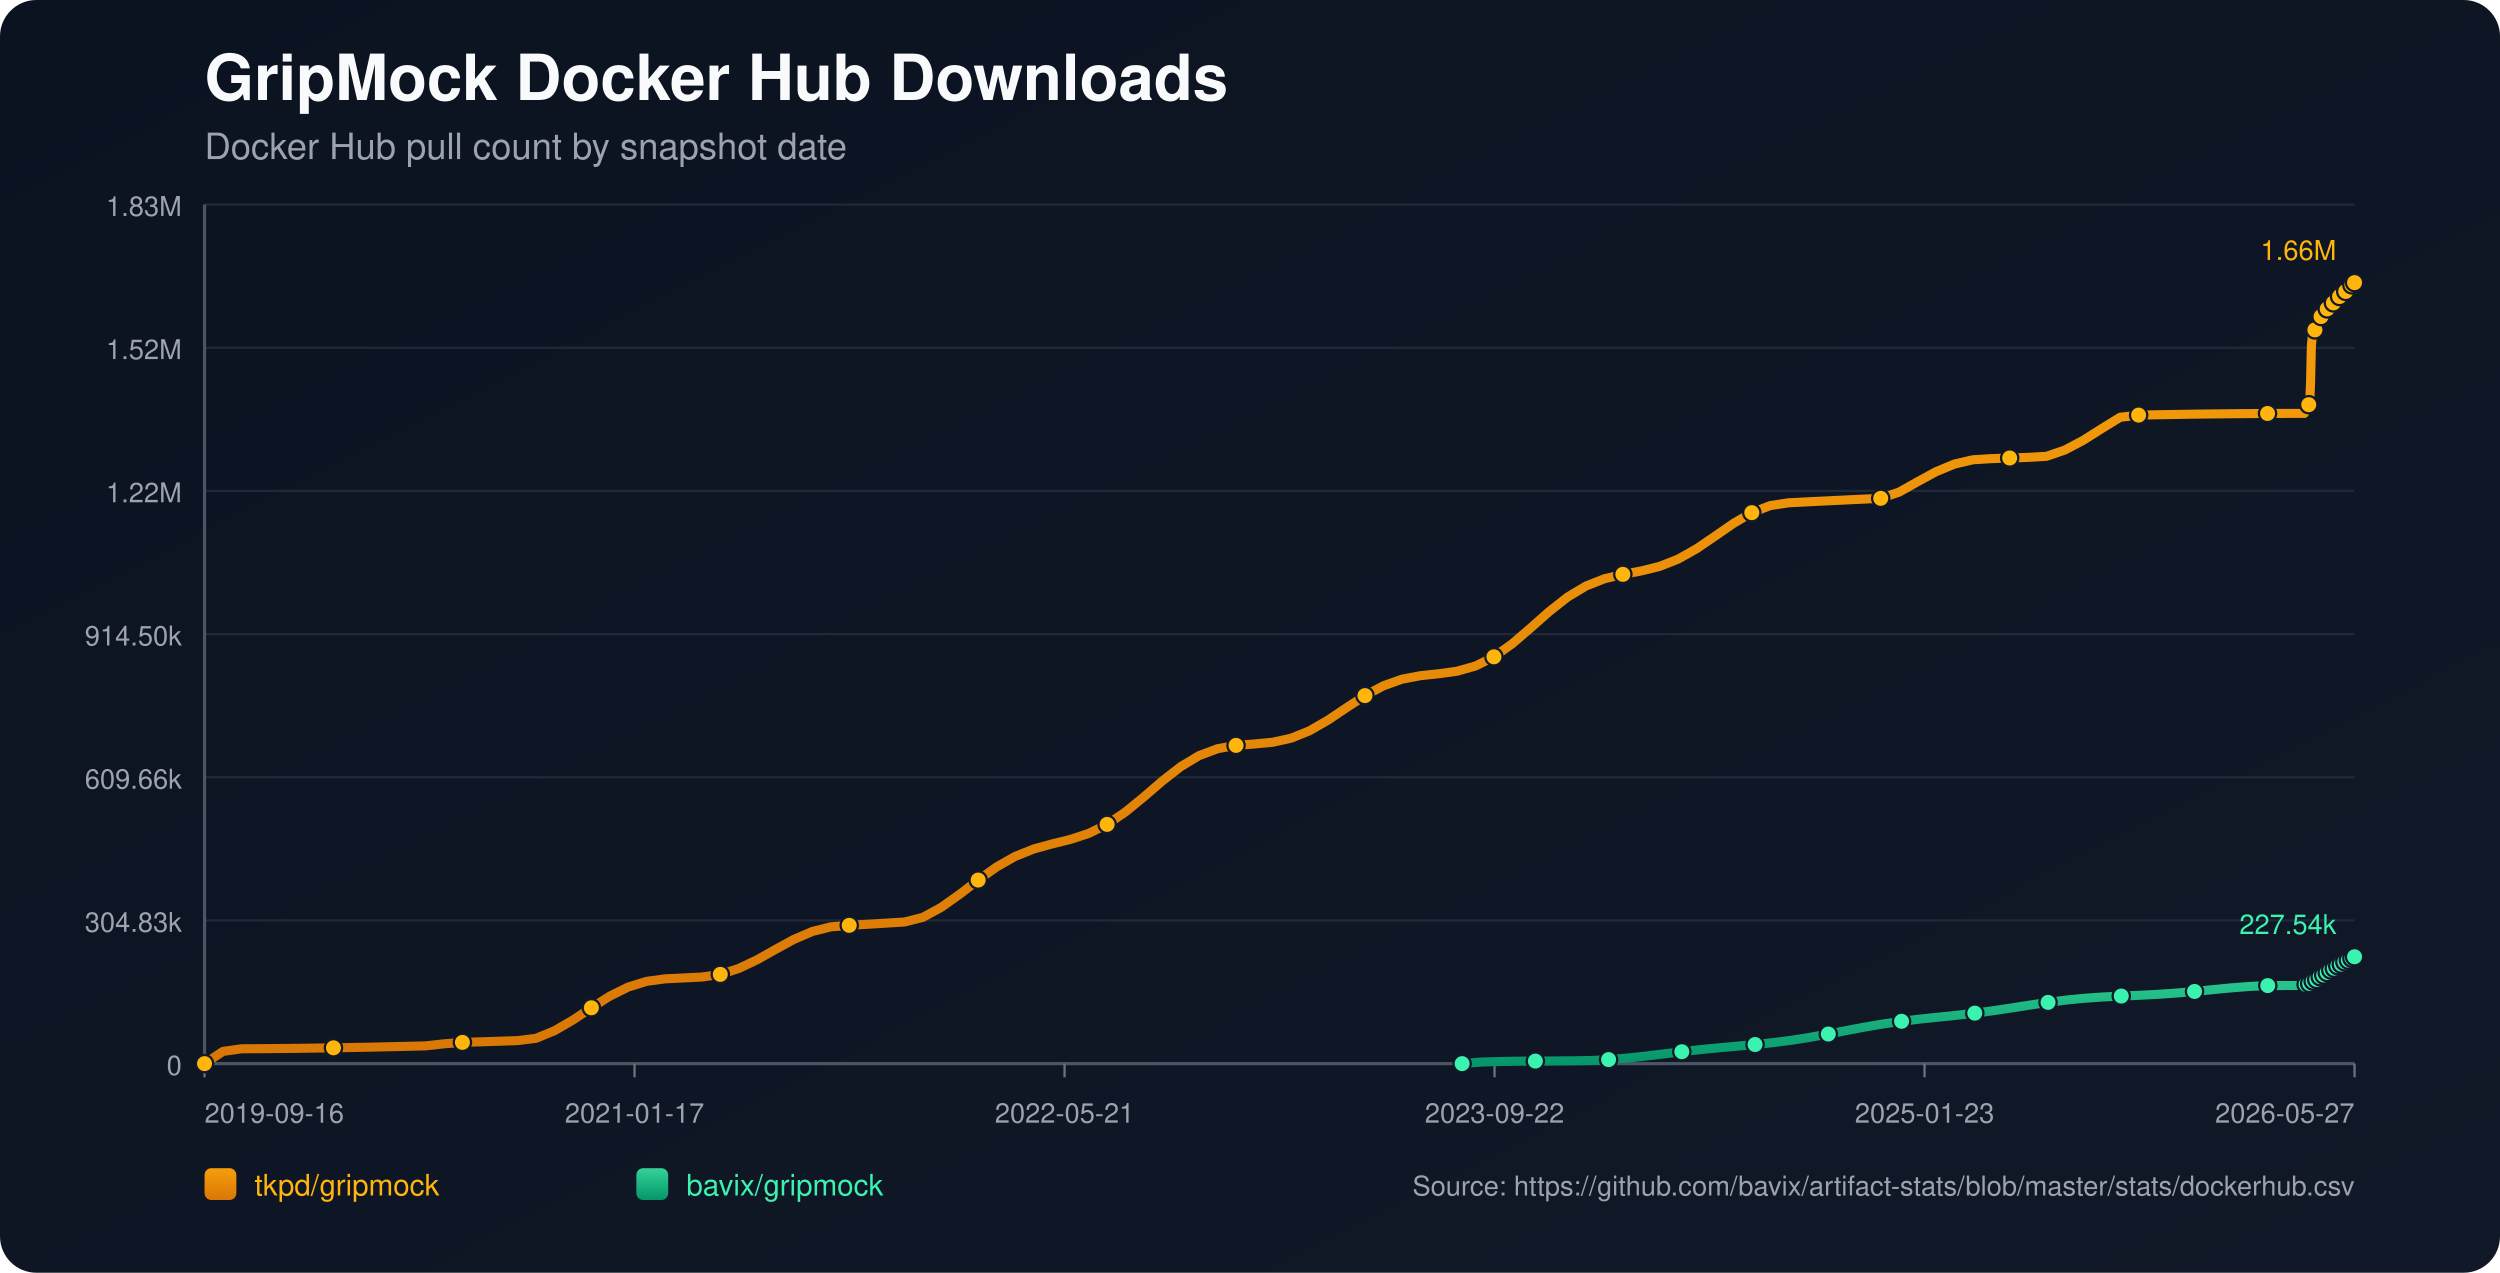
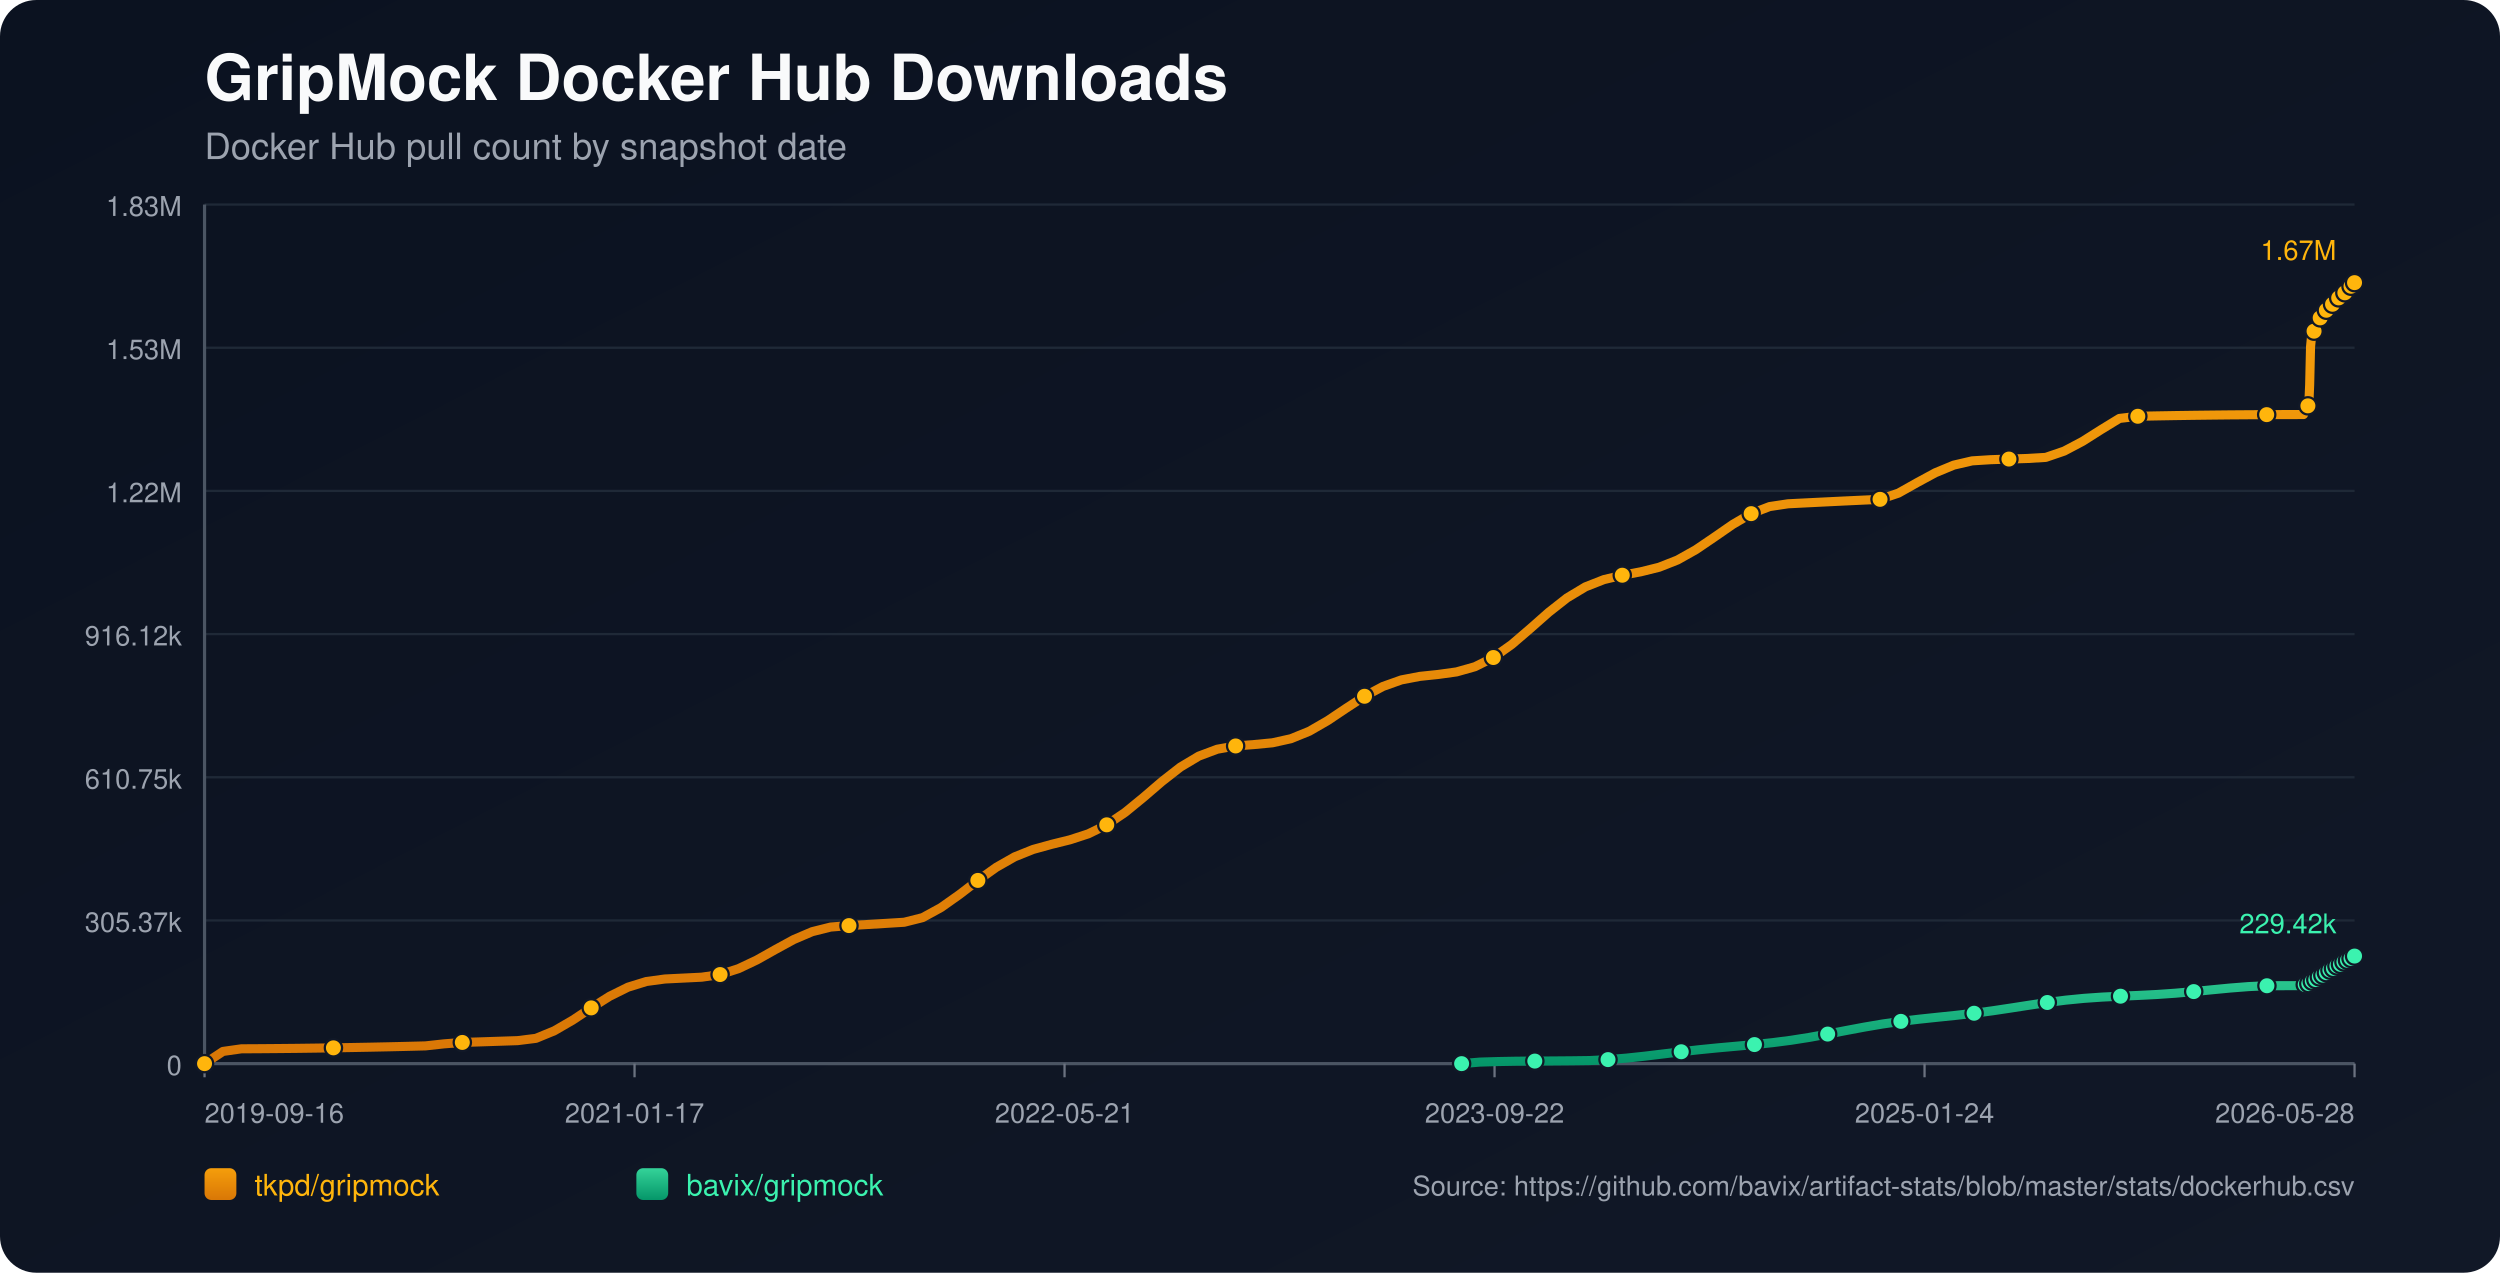
<svg xmlns="http://www.w3.org/2000/svg" width="1100" height="560" viewBox="0 0 1100 560">
  <defs>
    <linearGradient id="bg" x1="0" y1="0" x2="1" y2="1">
      <stop offset="0%" stop-color="#0b1220" />
      <stop offset="100%" stop-color="#111827" />
    </linearGradient>
    <linearGradient id="repo-0" x1="0" y1="0" x2="0" y2="1">
      <stop offset="0%" stop-color="#f59e0b" />
      <stop offset="100%" stop-color="#d97706" />
    </linearGradient>
    <linearGradient id="repo-1" x1="0" y1="0" x2="0" y2="1">
      <stop offset="0%" stop-color="#34d399" />
      <stop offset="100%" stop-color="#059669" />
    </linearGradient>
  </defs>
  <rect x="0" y="0" width="1100" height="560" fill="url(#bg)" rx="16" />
  <text x="90" y="44" fill="#f9fafb" font-size="28" font-family="-apple-system,BlinkMacSystemFont,Segoe UI,Helvetica,Arial,sans-serif" font-weight="700">GripMock Docker Hub Downloads</text>
  <text x="90" y="70" fill="#9ca3af" font-size="16" font-family="-apple-system,BlinkMacSystemFont,Segoe UI,Helvetica,Arial,sans-serif">Docker Hub pull count by snapshot date</text>
  <line x1="90" y1="90.00" x2="1036" y2="90.00" stroke="#1f2937" stroke-width="1" />
  <text x="80" y="95.00" text-anchor="end" fill="#9ca3af" font-size="12" font-family="-apple-system,BlinkMacSystemFont,Segoe UI,Helvetica,Arial,sans-serif">1.83M</text>
  <line x1="90" y1="153.00" x2="1036" y2="153.00" stroke="#1f2937" stroke-width="1" />
-   <text x="80" y="158.00" text-anchor="end" fill="#9ca3af" font-size="12" font-family="-apple-system,BlinkMacSystemFont,Segoe UI,Helvetica,Arial,sans-serif">1.52M</text>
+   <text x="80" y="158.00" text-anchor="end" fill="#9ca3af" font-size="12" font-family="-apple-system,BlinkMacSystemFont,Segoe UI,Helvetica,Arial,sans-serif">1.53M</text>
  <line x1="90" y1="216.00" x2="1036" y2="216.00" stroke="#1f2937" stroke-width="1" />
  <text x="80" y="221.00" text-anchor="end" fill="#9ca3af" font-size="12" font-family="-apple-system,BlinkMacSystemFont,Segoe UI,Helvetica,Arial,sans-serif">1.22M</text>
  <line x1="90" y1="279.00" x2="1036" y2="279.00" stroke="#1f2937" stroke-width="1" />
-   <text x="80" y="284.00" text-anchor="end" fill="#9ca3af" font-size="12" font-family="-apple-system,BlinkMacSystemFont,Segoe UI,Helvetica,Arial,sans-serif">914.50k</text>
+   <text x="80" y="284.00" text-anchor="end" fill="#9ca3af" font-size="12" font-family="-apple-system,BlinkMacSystemFont,Segoe UI,Helvetica,Arial,sans-serif">916.12k</text>
  <line x1="90" y1="342.00" x2="1036" y2="342.00" stroke="#1f2937" stroke-width="1" />
-   <text x="80" y="347.00" text-anchor="end" fill="#9ca3af" font-size="12" font-family="-apple-system,BlinkMacSystemFont,Segoe UI,Helvetica,Arial,sans-serif">609.66k</text>
+   <text x="80" y="347.00" text-anchor="end" fill="#9ca3af" font-size="12" font-family="-apple-system,BlinkMacSystemFont,Segoe UI,Helvetica,Arial,sans-serif">610.75k</text>
  <line x1="90" y1="405.00" x2="1036" y2="405.00" stroke="#1f2937" stroke-width="1" />
-   <text x="80" y="410.00" text-anchor="end" fill="#9ca3af" font-size="12" font-family="-apple-system,BlinkMacSystemFont,Segoe UI,Helvetica,Arial,sans-serif">304.83k</text>
+   <text x="80" y="410.00" text-anchor="end" fill="#9ca3af" font-size="12" font-family="-apple-system,BlinkMacSystemFont,Segoe UI,Helvetica,Arial,sans-serif">305.37k</text>
  <line x1="90" y1="468.00" x2="1036" y2="468.00" stroke="#1f2937" stroke-width="1" />
  <text x="80" y="473.00" text-anchor="end" fill="#9ca3af" font-size="12" font-family="-apple-system,BlinkMacSystemFont,Segoe UI,Helvetica,Arial,sans-serif">0</text>
  <line x1="90" y1="468" x2="1036" y2="468" stroke="#4b5563" stroke-width="1.4" />
  <line x1="90" y1="90" x2="90" y2="468" stroke="#4b5563" stroke-width="1.4" />
  <line x1="90.00" y1="468" x2="90.00" y2="474" stroke="#6b7280" stroke-width="1" />
  <text x="90.00" y="494" text-anchor="start" fill="#9ca3af" font-size="12" font-family="-apple-system,BlinkMacSystemFont,Segoe UI,Helvetica,Arial,sans-serif">2019-09-16</text>
  <line x1="279.20" y1="468" x2="279.20" y2="474" stroke="#6b7280" stroke-width="1" />
  <text x="279.20" y="494" text-anchor="middle" fill="#9ca3af" font-size="12" font-family="-apple-system,BlinkMacSystemFont,Segoe UI,Helvetica,Arial,sans-serif">2021-01-17</text>
  <line x1="468.40" y1="468" x2="468.40" y2="474" stroke="#6b7280" stroke-width="1" />
  <text x="468.40" y="494" text-anchor="middle" fill="#9ca3af" font-size="12" font-family="-apple-system,BlinkMacSystemFont,Segoe UI,Helvetica,Arial,sans-serif">2022-05-21</text>
  <line x1="657.60" y1="468" x2="657.60" y2="474" stroke="#6b7280" stroke-width="1" />
  <text x="657.60" y="494" text-anchor="middle" fill="#9ca3af" font-size="12" font-family="-apple-system,BlinkMacSystemFont,Segoe UI,Helvetica,Arial,sans-serif">2023-09-22</text>
  <line x1="846.80" y1="468" x2="846.80" y2="474" stroke="#6b7280" stroke-width="1" />
-   <text x="846.80" y="494" text-anchor="middle" fill="#9ca3af" font-size="12" font-family="-apple-system,BlinkMacSystemFont,Segoe UI,Helvetica,Arial,sans-serif">2025-01-23</text>
+   <text x="846.80" y="494" text-anchor="middle" fill="#9ca3af" font-size="12" font-family="-apple-system,BlinkMacSystemFont,Segoe UI,Helvetica,Arial,sans-serif">2025-01-24</text>
  <line x1="1036.00" y1="468" x2="1036.00" y2="474" stroke="#6b7280" stroke-width="1" />
-   <text x="1036.00" y="494" text-anchor="end" fill="#9ca3af" font-size="12" font-family="-apple-system,BlinkMacSystemFont,Segoe UI,Helvetica,Arial,sans-serif">2026-05-27</text>
-   <polyline fill="none" stroke="url(#repo-0)" stroke-width="4" stroke-linecap="round" stroke-linejoin="round" points="90.00,468.00 98.10,462.62 106.21,461.47 114.31,461.42 122.42,461.35 130.52,461.27 138.63,461.16 146.73,461.04 154.84,460.90 162.94,460.75 171.05,460.57 179.15,460.38 187.26,460.18 195.36,459.28 203.47,458.65 211.57,458.40 219.67,458.14 227.78,457.86 235.88,456.85 243.99,453.51 252.09,448.80 260.20,443.43 268.30,438.31 276.41,434.29 284.51,431.79 292.62,430.69 300.72,430.30 308.83,429.89 316.93,428.73 325.03,426.14 333.14,422.29 341.24,417.73 349.35,413.31 357.45,409.84 365.56,407.81 373.66,407.15 381.77,406.67 389.87,406.18 397.98,405.68 406.08,403.63 414.19,399.20 422.29,393.46 430.40,387.23 438.50,381.46 446.60,376.85 454.71,373.60 462.81,371.35 470.92,369.35 479.02,366.70 487.13,362.73 495.23,357.24 503.34,350.60 511.44,343.63 519.55,337.30 527.65,332.45 535.76,329.42 543.86,327.97 551.96,327.35 560.07,326.58 568.17,324.78 576.28,321.49 584.38,316.81 592.49,311.37 600.59,306.07 608.70,301.75 616.80,298.86 624.91,297.31 633.01,296.45 641.12,295.33 649.22,293.04 657.33,289.00 665.43,283.21 673.53,276.25 681.64,269.08 689.74,262.71 697.85,257.84 705.95,254.65 714.06,252.72 722.16,251.21 730.27,249.20 738.37,246.01 746.48,241.45 754.58,235.94 762.69,230.32 770.79,225.57 778.90,222.46 787.00,221.23 795.10,220.82 803.21,220.42 811.31,220.02 819.42,219.64 827.52,219.27 835.63,216.52 843.73,211.96 851.84,207.55 859.94,204.19 868.05,202.31 876.15,201.80 884.26,201.52 892.36,201.25 900.46,200.78 908.57,198.00 916.67,193.71 924.78,188.57 932.88,183.60 940.99,182.65 949.09,182.50 957.20,182.36 965.30,182.23 973.41,182.13 981.51,182.05 989.62,181.98 997.72,181.93 1005.83,181.90 1013.93,181.89 1014.32,180.95 1014.69,179.90 1015.08,178.96 1015.46,178.36 1015.85,178.06 1016.24,177.63 1016.63,168.80 1017.01,152.03 1017.40,148.12 1017.79,146.11 1018.17,145.22 1018.56,145.15 1018.95,145.02 1019.34,143.76 1019.72,142.29 1020.11,141.11 1020.50,140.16 1020.88,139.34 1021.27,139.28 1021.66,139.13 1022.05,138.25 1022.43,137.63 1022.82,137.00 1023.21,136.42 1023.59,135.99 1023.98,135.92 1024.37,135.85 1024.76,135.41 1025.15,134.83 1025.54,134.20 1025.93,133.69 1026.30,133.36 1026.70,133.27 1027.09,133.21 1027.47,132.83 1027.86,132.29 1028.25,131.47 1028.62,130.93 1029.02,130.53 1029.41,130.47 1029.80,130.37 1030.18,130.02 1030.57,129.59 1030.96,129.18 1031.35,128.73 1031.73,128.33 1032.12,128.23 1032.52,128.11 1032.90,127.54 1033.29,126.99 1033.68,126.34 1034.06,125.89 1034.44,125.45 1034.83,125.34 1035.23,125.18 1035.61,124.92 1036.00,124.36" />
+   <text x="1036.00" y="494" text-anchor="end" fill="#9ca3af" font-size="12" font-family="-apple-system,BlinkMacSystemFont,Segoe UI,Helvetica,Arial,sans-serif">2026-05-28</text>
+   <polyline fill="none" stroke="url(#repo-0)" stroke-width="4" stroke-linecap="round" stroke-linejoin="round" points="90.00,468.00 98.10,462.63 106.20,461.48 114.30,461.43 122.41,461.36 130.51,461.28 138.61,461.17 146.71,461.05 154.81,460.91 162.91,460.76 171.01,460.59 179.11,460.40 187.22,460.19 195.32,459.30 203.42,458.67 211.52,458.42 219.62,458.15 227.72,457.88 235.82,456.87 243.93,453.53 252.03,448.83 260.13,443.47 268.23,438.36 276.33,434.35 284.43,431.85 292.53,430.76 300.64,430.36 308.74,429.96 316.84,428.80 324.94,426.21 333.04,422.37 341.14,417.82 349.24,413.40 357.34,409.94 365.45,407.91 373.55,407.26 381.65,406.78 389.75,406.29 397.85,405.79 405.95,403.75 414.05,399.32 422.16,393.59 430.26,387.38 438.36,381.62 446.46,377.01 454.56,373.76 462.66,371.52 470.76,369.52 478.87,366.88 486.97,362.92 495.07,357.44 503.17,350.81 511.27,343.85 519.37,337.53 527.47,332.69 535.57,329.66 543.68,328.22 551.78,327.60 559.88,326.83 567.98,325.04 576.08,321.75 584.18,317.08 592.28,311.65 600.39,306.36 608.49,302.04 616.59,299.16 624.69,297.61 632.79,296.76 640.89,295.64 648.99,293.35 657.09,289.31 665.20,283.54 673.30,276.59 681.40,269.44 689.50,263.07 697.60,258.21 705.70,255.03 713.80,253.10 721.91,251.60 730.01,249.59 738.11,246.40 746.21,241.85 754.31,236.35 762.41,230.74 770.51,226.00 778.62,222.89 786.72,221.67 794.82,221.26 802.92,220.86 811.02,220.46 819.12,220.08 827.22,219.71 835.32,216.97 843.43,212.41 851.53,208.02 859.63,204.66 867.73,202.78 875.83,202.27 883.93,201.99 892.03,201.73 900.14,201.25 908.24,198.48 916.34,194.20 924.44,189.07 932.54,184.11 940.64,183.16 948.74,183.00 956.85,182.86 964.95,182.74 973.05,182.64 981.15,182.55 989.25,182.49 997.35,182.44 1005.45,182.41 1013.55,182.40 1013.95,181.46 1014.31,180.42 1014.70,179.48 1015.08,178.88 1015.48,178.57 1015.87,178.15 1016.25,169.33 1016.64,152.59 1017.02,148.69 1017.41,146.68 1017.79,145.79 1018.19,145.72 1018.58,145.59 1018.96,144.34 1019.35,142.87 1019.73,141.69 1020.12,140.74 1020.50,139.93 1020.89,139.86 1021.28,139.72 1021.67,138.84 1022.05,138.22 1022.44,137.59 1022.83,137.01 1023.21,136.58 1023.60,136.51 1023.99,136.44 1024.38,136.00 1024.77,135.42 1025.16,134.79 1025.55,134.28 1025.92,133.96 1026.32,133.87 1026.71,133.80 1027.09,133.43 1027.48,132.89 1027.86,132.07 1028.24,131.53 1028.63,131.13 1029.03,131.07 1029.42,130.97 1029.80,130.62 1030.19,130.20 1030.58,129.78 1030.97,129.33 1031.34,128.93 1031.74,128.83 1032.13,128.71 1032.52,128.14 1032.90,127.60 1033.29,126.95 1033.68,126.50 1034.05,126.06 1034.45,125.95 1034.84,125.79 1035.22,125.53 1035.62,124.97 1036.00,124.36" />
  <circle cx="90.00" cy="468.00" r="3.8" fill="#ffb50c" stroke="#111827" stroke-width="1" />
-   <circle cx="146.73" cy="461.04" r="3.8" fill="#ffb50c" stroke="#111827" stroke-width="1" />
-   <circle cx="203.47" cy="458.65" r="3.8" fill="#ffb50c" stroke="#111827" stroke-width="1" />
-   <circle cx="260.20" cy="443.43" r="3.8" fill="#ffb50c" stroke="#111827" stroke-width="1" />
-   <circle cx="316.93" cy="428.73" r="3.8" fill="#ffb50c" stroke="#111827" stroke-width="1" />
-   <circle cx="373.66" cy="407.15" r="3.8" fill="#ffb50c" stroke="#111827" stroke-width="1" />
-   <circle cx="430.40" cy="387.23" r="3.8" fill="#ffb50c" stroke="#111827" stroke-width="1" />
-   <circle cx="487.13" cy="362.73" r="3.8" fill="#ffb50c" stroke="#111827" stroke-width="1" />
-   <circle cx="543.86" cy="327.97" r="3.8" fill="#ffb50c" stroke="#111827" stroke-width="1" />
-   <circle cx="600.59" cy="306.07" r="3.8" fill="#ffb50c" stroke="#111827" stroke-width="1" />
-   <circle cx="657.33" cy="289.00" r="3.8" fill="#ffb50c" stroke="#111827" stroke-width="1" />
-   <circle cx="714.06" cy="252.72" r="3.8" fill="#ffb50c" stroke="#111827" stroke-width="1" />
-   <circle cx="770.79" cy="225.57" r="3.8" fill="#ffb50c" stroke="#111827" stroke-width="1" />
-   <circle cx="827.52" cy="219.27" r="3.8" fill="#ffb50c" stroke="#111827" stroke-width="1" />
-   <circle cx="884.26" cy="201.52" r="3.8" fill="#ffb50c" stroke="#111827" stroke-width="1" />
-   <circle cx="940.99" cy="182.65" r="3.8" fill="#ffb50c" stroke="#111827" stroke-width="1" />
-   <circle cx="997.72" cy="181.93" r="3.8" fill="#ffb50c" stroke="#111827" stroke-width="1" />
-   <circle cx="1015.85" cy="178.06" r="3.8" fill="#ffb50c" stroke="#111827" stroke-width="1" />
-   <circle cx="1018.56" cy="145.15" r="3.8" fill="#ffb50c" stroke="#111827" stroke-width="1" />
-   <circle cx="1021.27" cy="139.28" r="3.8" fill="#ffb50c" stroke="#111827" stroke-width="1" />
-   <circle cx="1023.98" cy="135.92" r="3.8" fill="#ffb50c" stroke="#111827" stroke-width="1" />
-   <circle cx="1026.70" cy="133.27" r="3.8" fill="#ffb50c" stroke="#111827" stroke-width="1" />
-   <circle cx="1029.41" cy="130.47" r="3.8" fill="#ffb50c" stroke="#111827" stroke-width="1" />
-   <circle cx="1032.12" cy="128.23" r="3.8" fill="#ffb50c" stroke="#111827" stroke-width="1" />
-   <circle cx="1034.83" cy="125.34" r="3.8" fill="#ffb50c" stroke="#111827" stroke-width="1" />
+   <circle cx="146.71" cy="461.05" r="3.8" fill="#ffb50c" stroke="#111827" stroke-width="1" />
+   <circle cx="203.42" cy="458.67" r="3.8" fill="#ffb50c" stroke="#111827" stroke-width="1" />
+   <circle cx="260.13" cy="443.47" r="3.8" fill="#ffb50c" stroke="#111827" stroke-width="1" />
+   <circle cx="316.84" cy="428.80" r="3.8" fill="#ffb50c" stroke="#111827" stroke-width="1" />
+   <circle cx="373.55" cy="407.26" r="3.8" fill="#ffb50c" stroke="#111827" stroke-width="1" />
+   <circle cx="430.26" cy="387.38" r="3.8" fill="#ffb50c" stroke="#111827" stroke-width="1" />
+   <circle cx="486.97" cy="362.92" r="3.8" fill="#ffb50c" stroke="#111827" stroke-width="1" />
+   <circle cx="543.68" cy="328.22" r="3.8" fill="#ffb50c" stroke="#111827" stroke-width="1" />
+   <circle cx="600.39" cy="306.36" r="3.8" fill="#ffb50c" stroke="#111827" stroke-width="1" />
+   <circle cx="657.09" cy="289.31" r="3.8" fill="#ffb50c" stroke="#111827" stroke-width="1" />
+   <circle cx="713.80" cy="253.10" r="3.8" fill="#ffb50c" stroke="#111827" stroke-width="1" />
+   <circle cx="770.51" cy="226.00" r="3.8" fill="#ffb50c" stroke="#111827" stroke-width="1" />
+   <circle cx="827.22" cy="219.71" r="3.8" fill="#ffb50c" stroke="#111827" stroke-width="1" />
+   <circle cx="883.93" cy="201.99" r="3.8" fill="#ffb50c" stroke="#111827" stroke-width="1" />
+   <circle cx="940.64" cy="183.16" r="3.8" fill="#ffb50c" stroke="#111827" stroke-width="1" />
+   <circle cx="997.35" cy="182.44" r="3.8" fill="#ffb50c" stroke="#111827" stroke-width="1" />
+   <circle cx="1015.48" cy="178.57" r="3.8" fill="#ffb50c" stroke="#111827" stroke-width="1" />
+   <circle cx="1018.19" cy="145.72" r="3.8" fill="#ffb50c" stroke="#111827" stroke-width="1" />
+   <circle cx="1020.89" cy="139.86" r="3.8" fill="#ffb50c" stroke="#111827" stroke-width="1" />
+   <circle cx="1023.60" cy="136.51" r="3.8" fill="#ffb50c" stroke="#111827" stroke-width="1" />
+   <circle cx="1026.32" cy="133.87" r="3.8" fill="#ffb50c" stroke="#111827" stroke-width="1" />
+   <circle cx="1029.03" cy="131.07" r="3.8" fill="#ffb50c" stroke="#111827" stroke-width="1" />
+   <circle cx="1031.74" cy="128.83" r="3.8" fill="#ffb50c" stroke="#111827" stroke-width="1" />
+   <circle cx="1034.45" cy="125.95" r="3.8" fill="#ffb50c" stroke="#111827" stroke-width="1" />
  <circle cx="1036.00" cy="124.36" r="3.8" fill="#ffb50c" stroke="#111827" stroke-width="1" />
-   <text x="1028.00" y="114.36" text-anchor="end" fill="#ffb50c" font-size="12" font-family="-apple-system,BlinkMacSystemFont,Segoe UI,Helvetica,Arial,sans-serif">1.66M</text>
-   <polyline fill="none" stroke="url(#repo-1)" stroke-width="4" stroke-linecap="round" stroke-linejoin="round" points="643.33,468.00 651.39,467.32 659.44,467.08 667.50,466.93 675.56,466.88 683.61,466.82 691.67,466.75 699.73,466.63 707.78,466.22 715.84,465.57 723.90,464.71 731.95,463.74 740.01,462.76 748.06,461.85 756.12,461.05 764.18,460.33 772.23,459.59 780.29,458.75 788.35,457.70 796.40,456.43 804.46,454.97 812.52,453.42 820.57,451.90 828.63,450.53 836.69,449.37 844.74,448.40 852.80,447.56 860.86,446.72 868.91,445.79 876.97,444.72 885.03,443.51 893.08,442.25 901.14,441.05 909.20,440.02 917.25,439.23 925.31,438.67 933.36,438.27 941.42,437.93 949.48,437.51 957.53,436.95 965.59,436.24 973.65,435.44 981.70,434.67 989.76,434.04 997.82,433.66 1005.87,433.64 1013.93,433.64 1014.32,433.40 1014.69,433.17 1015.08,432.96 1015.46,432.84 1015.85,432.80 1016.24,432.73 1016.63,432.56 1017.01,432.29 1017.40,431.98 1017.79,431.68 1018.17,431.40 1018.56,431.36 1018.95,431.22 1019.34,430.96 1019.72,430.65 1020.11,430.30 1020.50,430.07 1020.88,429.76 1021.27,429.73 1021.66,429.66 1022.05,429.30 1022.43,428.99 1022.82,428.63 1023.21,428.32 1023.59,428.07 1023.98,427.91 1024.37,427.79 1024.76,427.41 1025.15,427.07 1025.54,426.77 1025.93,426.41 1026.30,426.23 1026.70,426.16 1027.09,426.03 1027.47,425.74 1027.86,425.54 1028.25,425.34 1028.62,424.92 1029.02,424.70 1029.41,424.63 1029.80,424.54 1030.18,424.23 1030.57,423.94 1030.96,423.67 1031.35,423.38 1031.73,423.19 1032.12,423.12 1032.52,423.00 1032.90,422.74 1033.29,422.46 1033.68,422.20 1034.06,421.95 1034.44,421.70 1034.83,421.62 1035.23,421.49 1035.61,421.27 1036.00,420.97" />
-   <circle cx="643.33" cy="468.00" r="3.8" fill="#3bf2af" stroke="#111827" stroke-width="1" />
-   <circle cx="675.56" cy="466.88" r="3.8" fill="#3bf2af" stroke="#111827" stroke-width="1" />
-   <circle cx="707.78" cy="466.22" r="3.8" fill="#3bf2af" stroke="#111827" stroke-width="1" />
-   <circle cx="740.01" cy="462.76" r="3.8" fill="#3bf2af" stroke="#111827" stroke-width="1" />
-   <circle cx="772.23" cy="459.59" r="3.8" fill="#3bf2af" stroke="#111827" stroke-width="1" />
-   <circle cx="804.46" cy="454.97" r="3.8" fill="#3bf2af" stroke="#111827" stroke-width="1" />
-   <circle cx="836.69" cy="449.37" r="3.8" fill="#3bf2af" stroke="#111827" stroke-width="1" />
-   <circle cx="868.91" cy="445.79" r="3.8" fill="#3bf2af" stroke="#111827" stroke-width="1" />
-   <circle cx="901.14" cy="441.05" r="3.8" fill="#3bf2af" stroke="#111827" stroke-width="1" />
-   <circle cx="933.36" cy="438.27" r="3.8" fill="#3bf2af" stroke="#111827" stroke-width="1" />
-   <circle cx="965.59" cy="436.24" r="3.8" fill="#3bf2af" stroke="#111827" stroke-width="1" />
-   <circle cx="997.82" cy="433.66" r="3.8" fill="#3bf2af" stroke="#111827" stroke-width="1" />
-   <circle cx="1014.69" cy="433.17" r="3.8" fill="#3bf2af" stroke="#111827" stroke-width="1" />
-   <circle cx="1016.24" cy="432.73" r="3.8" fill="#3bf2af" stroke="#111827" stroke-width="1" />
-   <circle cx="1017.79" cy="431.68" r="3.8" fill="#3bf2af" stroke="#111827" stroke-width="1" />
-   <circle cx="1019.34" cy="430.96" r="3.8" fill="#3bf2af" stroke="#111827" stroke-width="1" />
-   <circle cx="1020.88" cy="429.76" r="3.8" fill="#3bf2af" stroke="#111827" stroke-width="1" />
-   <circle cx="1022.43" cy="428.99" r="3.8" fill="#3bf2af" stroke="#111827" stroke-width="1" />
-   <circle cx="1023.98" cy="427.91" r="3.8" fill="#3bf2af" stroke="#111827" stroke-width="1" />
-   <circle cx="1025.54" cy="426.77" r="3.8" fill="#3bf2af" stroke="#111827" stroke-width="1" />
-   <circle cx="1027.09" cy="426.03" r="3.8" fill="#3bf2af" stroke="#111827" stroke-width="1" />
-   <circle cx="1028.62" cy="424.92" r="3.8" fill="#3bf2af" stroke="#111827" stroke-width="1" />
-   <circle cx="1030.18" cy="424.23" r="3.8" fill="#3bf2af" stroke="#111827" stroke-width="1" />
-   <circle cx="1031.73" cy="423.19" r="3.8" fill="#3bf2af" stroke="#111827" stroke-width="1" />
-   <circle cx="1033.29" cy="422.46" r="3.8" fill="#3bf2af" stroke="#111827" stroke-width="1" />
-   <circle cx="1034.83" cy="421.62" r="3.8" fill="#3bf2af" stroke="#111827" stroke-width="1" />
-   <circle cx="1036.00" cy="420.97" r="3.8" fill="#3bf2af" stroke="#111827" stroke-width="1" />
-   <text x="1028.00" y="410.97" text-anchor="end" fill="#3bf2af" font-size="12" font-family="-apple-system,BlinkMacSystemFont,Segoe UI,Helvetica,Arial,sans-serif">227.54k</text>
+   <text x="1028.00" y="114.36" text-anchor="end" fill="#ffb50c" font-size="12" font-family="-apple-system,BlinkMacSystemFont,Segoe UI,Helvetica,Arial,sans-serif">1.67M</text>
+   <polyline fill="none" stroke="url(#repo-1)" stroke-width="4" stroke-linecap="round" stroke-linejoin="round" points="643.11,468.00 651.16,467.32 659.21,467.08 667.27,466.93 675.32,466.88 683.37,466.82 691.43,466.75 699.48,466.64 707.53,466.23 715.58,465.58 723.64,464.72 731.69,463.75 739.74,462.77 747.80,461.86 755.85,461.06 763.90,460.34 771.96,459.61 780.01,458.76 788.06,457.72 796.12,456.45 804.17,454.99 812.22,453.44 820.28,451.93 828.33,450.56 836.38,449.40 844.44,448.44 852.49,447.59 860.54,446.76 868.60,445.83 876.65,444.76 884.70,443.55 892.76,442.30 900.81,441.10 908.86,440.07 916.92,439.28 924.97,438.72 933.02,438.33 941.08,437.98 949.13,437.57 957.18,437.01 965.24,436.30 973.29,435.50 981.34,434.73 989.39,434.10 997.45,433.73 1005.50,433.70 1013.55,433.70 1013.95,433.46 1014.31,433.24 1014.70,433.02 1015.08,432.91 1015.48,432.87 1015.87,432.79 1016.25,432.62 1016.64,432.36 1017.02,432.05 1017.41,431.74 1017.79,431.46 1018.19,431.42 1018.58,431.29 1018.96,431.02 1019.35,430.71 1019.73,430.37 1020.12,430.14 1020.50,429.83 1020.89,429.79 1021.28,429.72 1021.67,429.37 1022.05,429.06 1022.44,428.70 1022.83,428.39 1023.21,428.14 1023.60,427.98 1023.99,427.86 1024.38,427.48 1024.77,427.14 1025.16,426.84 1025.55,426.48 1025.92,426.30 1026.32,426.24 1026.71,426.10 1027.09,425.81 1027.48,425.61 1027.86,425.42 1028.24,425.00 1028.63,424.78 1029.03,424.70 1029.42,424.62 1029.80,424.31 1030.19,424.02 1030.58,423.75 1030.97,423.46 1031.34,423.26 1031.74,423.20 1032.13,423.08 1032.52,422.82 1032.90,422.54 1033.29,422.28 1033.68,422.03 1034.05,421.78 1034.45,421.70 1034.84,421.57 1035.22,421.36 1035.62,421.06 1036.00,420.67" />
+   <circle cx="643.11" cy="468.00" r="3.8" fill="#3bf2af" stroke="#111827" stroke-width="1" />
+   <circle cx="675.32" cy="466.88" r="3.8" fill="#3bf2af" stroke="#111827" stroke-width="1" />
+   <circle cx="707.53" cy="466.23" r="3.8" fill="#3bf2af" stroke="#111827" stroke-width="1" />
+   <circle cx="739.74" cy="462.77" r="3.8" fill="#3bf2af" stroke="#111827" stroke-width="1" />
+   <circle cx="771.96" cy="459.61" r="3.8" fill="#3bf2af" stroke="#111827" stroke-width="1" />
+   <circle cx="804.17" cy="454.99" r="3.8" fill="#3bf2af" stroke="#111827" stroke-width="1" />
+   <circle cx="836.38" cy="449.40" r="3.8" fill="#3bf2af" stroke="#111827" stroke-width="1" />
+   <circle cx="868.60" cy="445.83" r="3.8" fill="#3bf2af" stroke="#111827" stroke-width="1" />
+   <circle cx="900.81" cy="441.10" r="3.8" fill="#3bf2af" stroke="#111827" stroke-width="1" />
+   <circle cx="933.02" cy="438.33" r="3.8" fill="#3bf2af" stroke="#111827" stroke-width="1" />
+   <circle cx="965.24" cy="436.30" r="3.8" fill="#3bf2af" stroke="#111827" stroke-width="1" />
+   <circle cx="997.45" cy="433.73" r="3.8" fill="#3bf2af" stroke="#111827" stroke-width="1" />
+   <circle cx="1014.31" cy="433.24" r="3.8" fill="#3bf2af" stroke="#111827" stroke-width="1" />
+   <circle cx="1015.87" cy="432.79" r="3.8" fill="#3bf2af" stroke="#111827" stroke-width="1" />
+   <circle cx="1017.41" cy="431.74" r="3.8" fill="#3bf2af" stroke="#111827" stroke-width="1" />
+   <circle cx="1018.96" cy="431.02" r="3.8" fill="#3bf2af" stroke="#111827" stroke-width="1" />
+   <circle cx="1020.50" cy="429.83" r="3.8" fill="#3bf2af" stroke="#111827" stroke-width="1" />
+   <circle cx="1022.05" cy="429.06" r="3.8" fill="#3bf2af" stroke="#111827" stroke-width="1" />
+   <circle cx="1023.60" cy="427.98" r="3.8" fill="#3bf2af" stroke="#111827" stroke-width="1" />
+   <circle cx="1025.16" cy="426.84" r="3.8" fill="#3bf2af" stroke="#111827" stroke-width="1" />
+   <circle cx="1026.71" cy="426.10" r="3.8" fill="#3bf2af" stroke="#111827" stroke-width="1" />
+   <circle cx="1028.24" cy="425.00" r="3.8" fill="#3bf2af" stroke="#111827" stroke-width="1" />
+   <circle cx="1029.80" cy="424.31" r="3.8" fill="#3bf2af" stroke="#111827" stroke-width="1" />
+   <circle cx="1031.34" cy="423.26" r="3.8" fill="#3bf2af" stroke="#111827" stroke-width="1" />
+   <circle cx="1032.90" cy="422.54" r="3.8" fill="#3bf2af" stroke="#111827" stroke-width="1" />
+   <circle cx="1034.45" cy="421.70" r="3.8" fill="#3bf2af" stroke="#111827" stroke-width="1" />
+   <circle cx="1036.00" cy="420.67" r="3.8" fill="#3bf2af" stroke="#111827" stroke-width="1" />
+   <text x="1028.00" y="410.67" text-anchor="end" fill="#3bf2af" font-size="12" font-family="-apple-system,BlinkMacSystemFont,Segoe UI,Helvetica,Arial,sans-serif">229.42k</text>
  <rect x="90.00" y="514.00" width="14" height="14" fill="url(#repo-0)" rx="3" />
  <text x="112.00" y="526.00" fill="#ffb50c" font-size="13" font-family="-apple-system,BlinkMacSystemFont,Segoe UI,Helvetica,Arial,sans-serif">tkpd/gripmock</text>
  <rect x="280.00" y="514.00" width="14" height="14" fill="url(#repo-1)" rx="3" />
  <text x="302.00" y="526.00" fill="#3bf2af" font-size="13" font-family="-apple-system,BlinkMacSystemFont,Segoe UI,Helvetica,Arial,sans-serif">bavix/gripmock</text>
  <text x="1036.00" y="526.00" text-anchor="end" fill="#9ca3af" font-size="12" font-family="-apple-system,BlinkMacSystemFont,Segoe UI,Helvetica,Arial,sans-serif">Source: https://github.com/bavix/artifact-stats/blob/master/stats/dockerhub.csv</text>
</svg>
